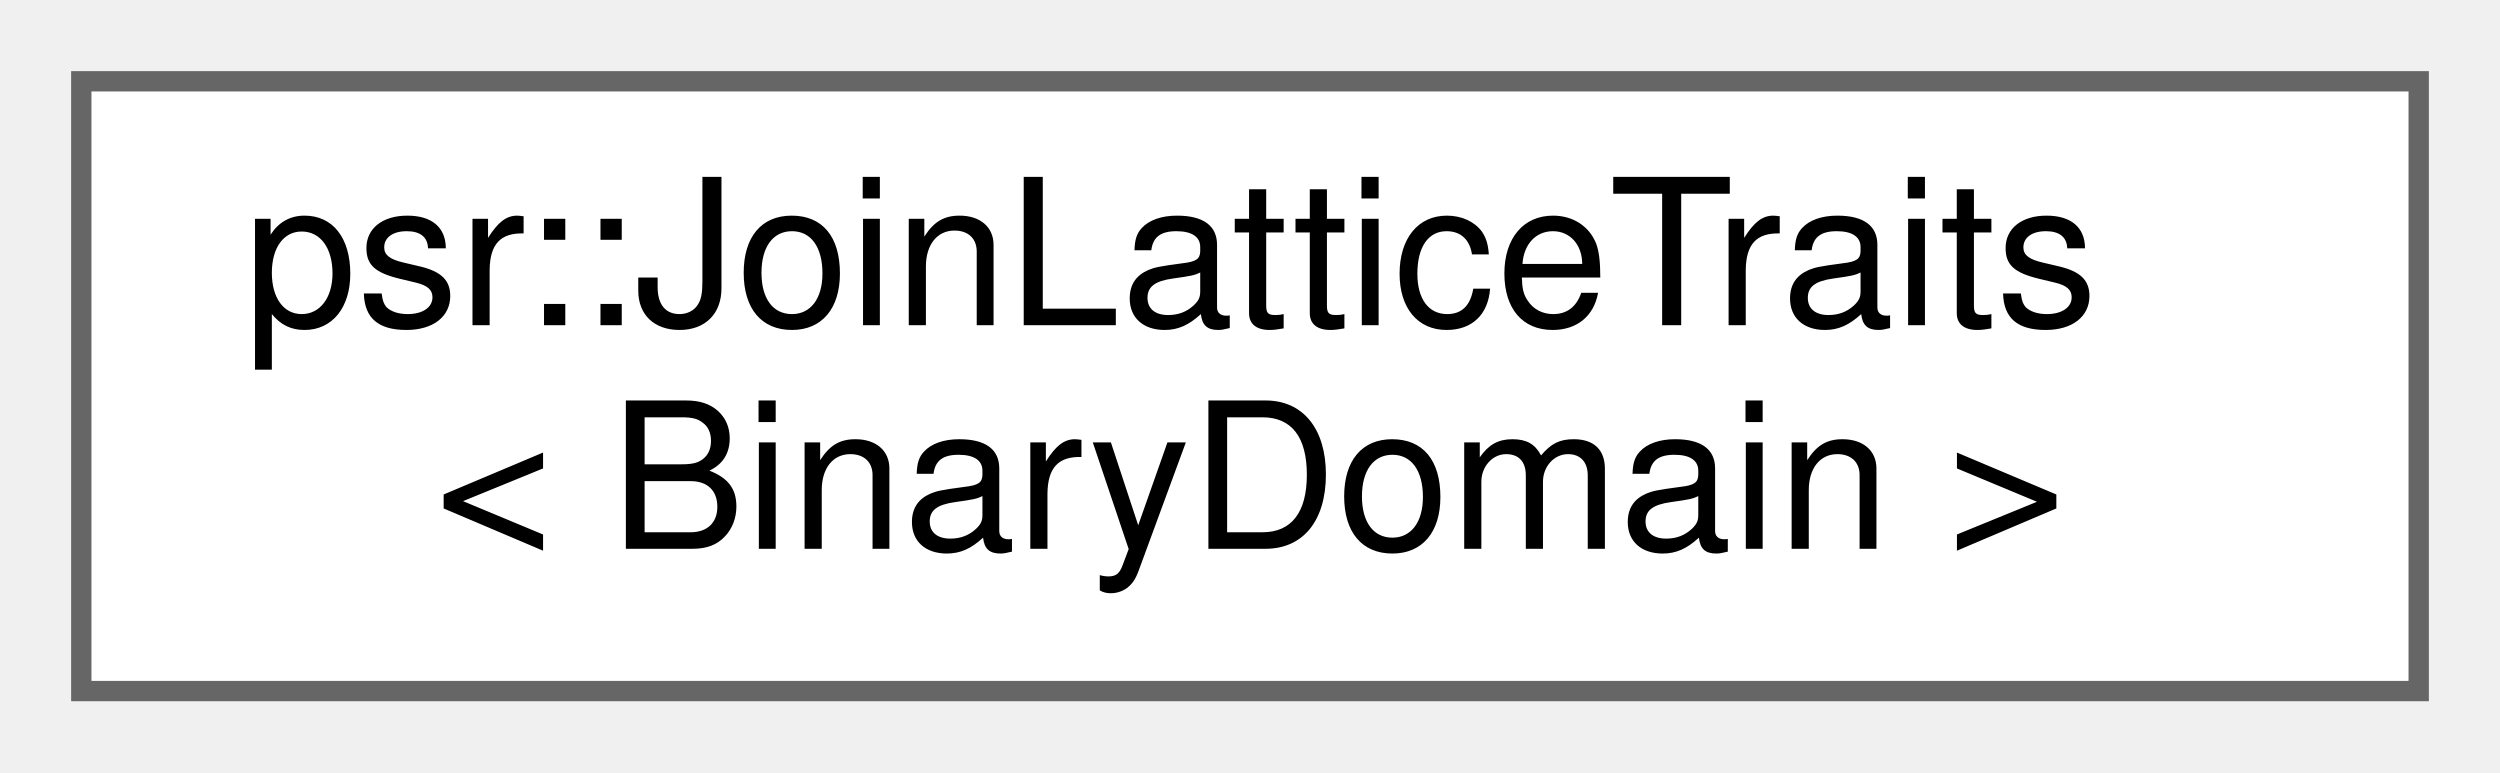
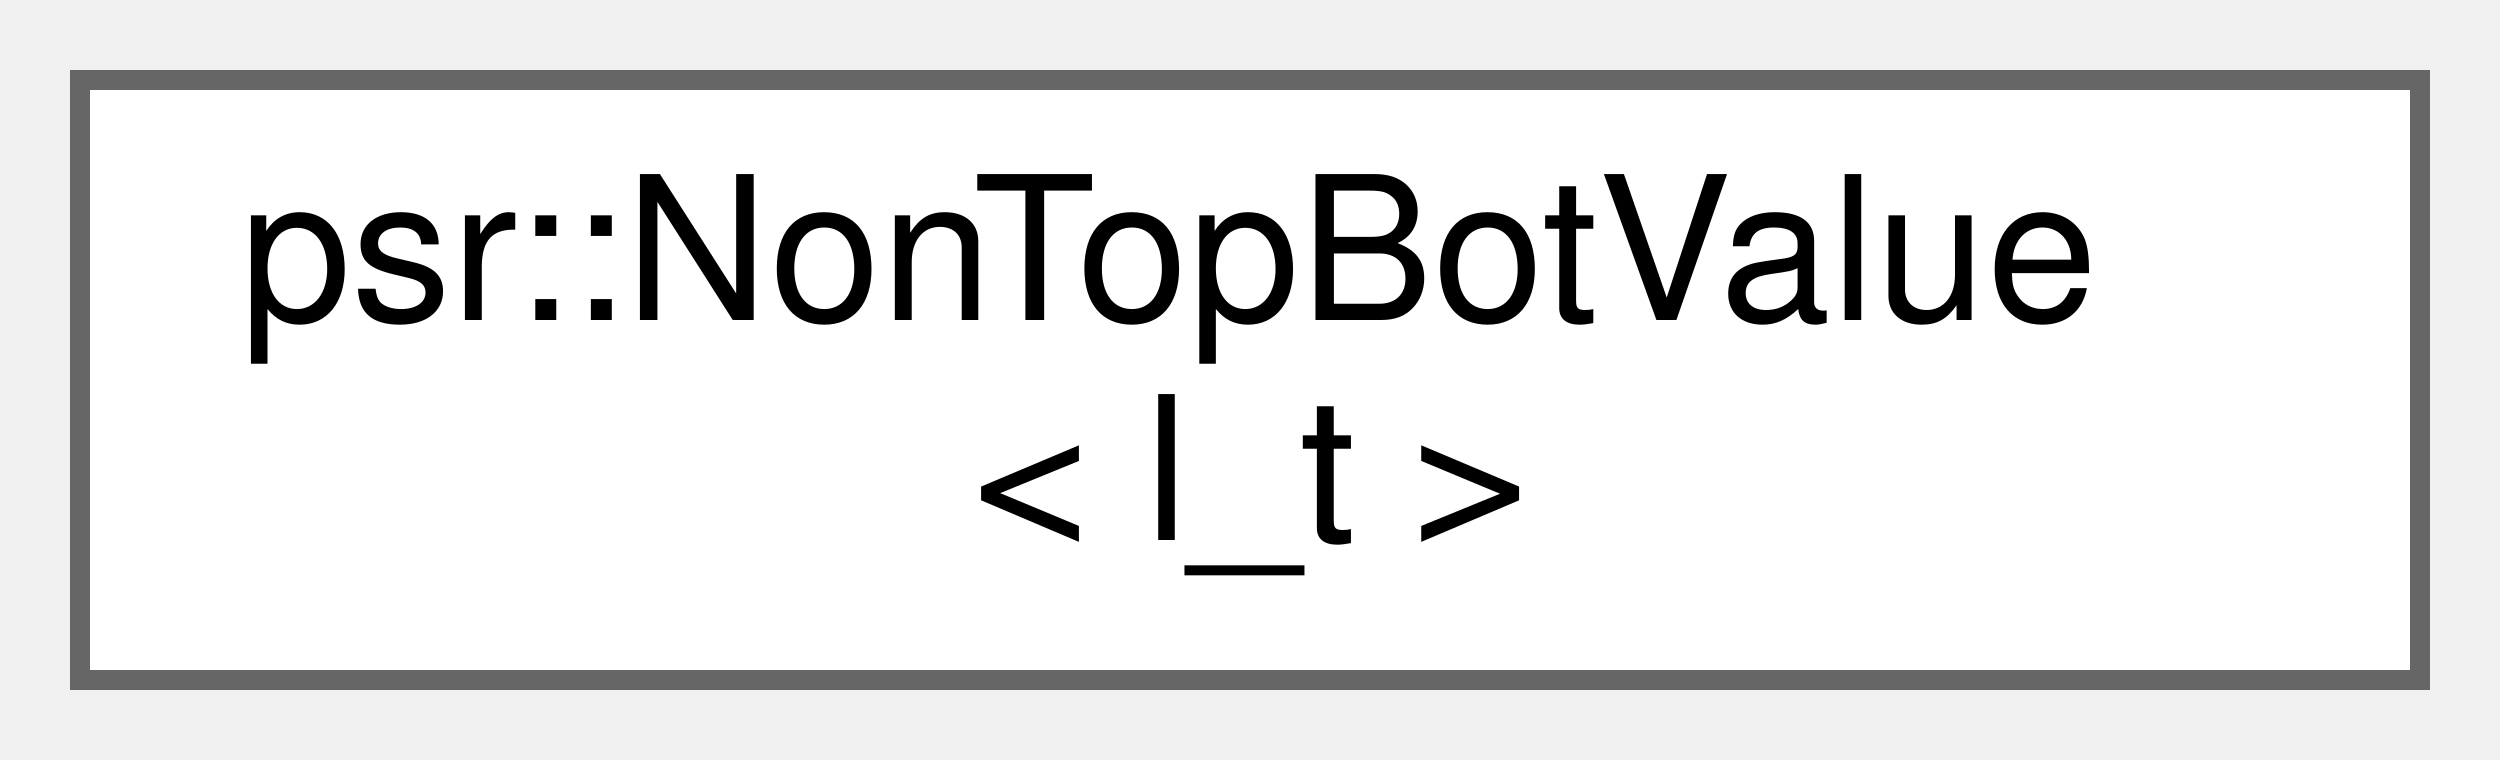
- <svg xmlns="http://www.w3.org/2000/svg" xmlns:xlink="http://www.w3.org/1999/xlink" width="123pt" height="38pt" viewBox="0.00 0.00 123.00 38.00">
+ <svg xmlns="http://www.w3.org/2000/svg" xmlns:xlink="http://www.w3.org/1999/xlink" width="125pt" height="38pt" viewBox="0.00 0.00 125.00 38.00">
  <g id="graph0" class="graph" transform="scale(1 1) rotate(0) translate(4 34)">
    <g id="Node000000" class="node">
      <g id="a_Node000000">
-         <a xlink:href="structpsr_1_1JoinLatticeTraits_3_01BinaryDomain_01_4.html" target="_top" xlink:title=" ">
-           <polygon fill="white" stroke="#666666" points="115,-30 0,-30 0,0 115,0 115,-30" />
-           <text text-anchor="start" x="8" y="-18" font-family="Helvetica,sans-Serif" font-size="10.00">psr::JoinLatticeTraits</text>
-           <text text-anchor="middle" x="57.5" y="-7" font-family="Helvetica,sans-Serif" font-size="10.00">&lt; BinaryDomain &gt;</text>
+         <a xlink:href="structpsr_1_1NonTopBotValue.html" target="_top" xlink:title=" ">
+           <polygon fill="white" stroke="#666666" points="117,-30 0,-30 0,0 117,0 117,-30" />
+           <text text-anchor="start" x="8" y="-18" font-family="Helvetica,sans-Serif" font-size="10.00">psr::NonTopBotValue</text>
+           <text text-anchor="middle" x="58.5" y="-7" font-family="Helvetica,sans-Serif" font-size="10.00">&lt; l_t &gt;</text>
        </a>
      </g>
    </g>
  </g>
</svg>
